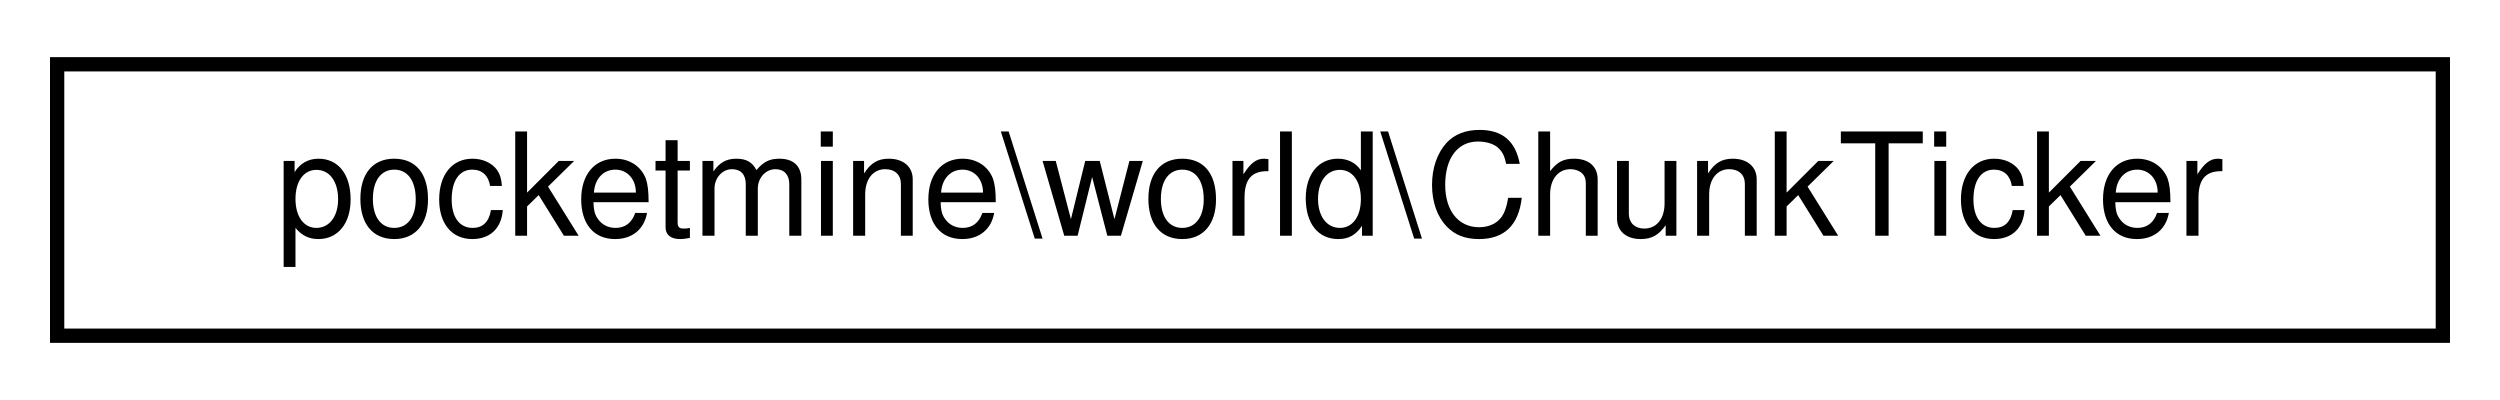
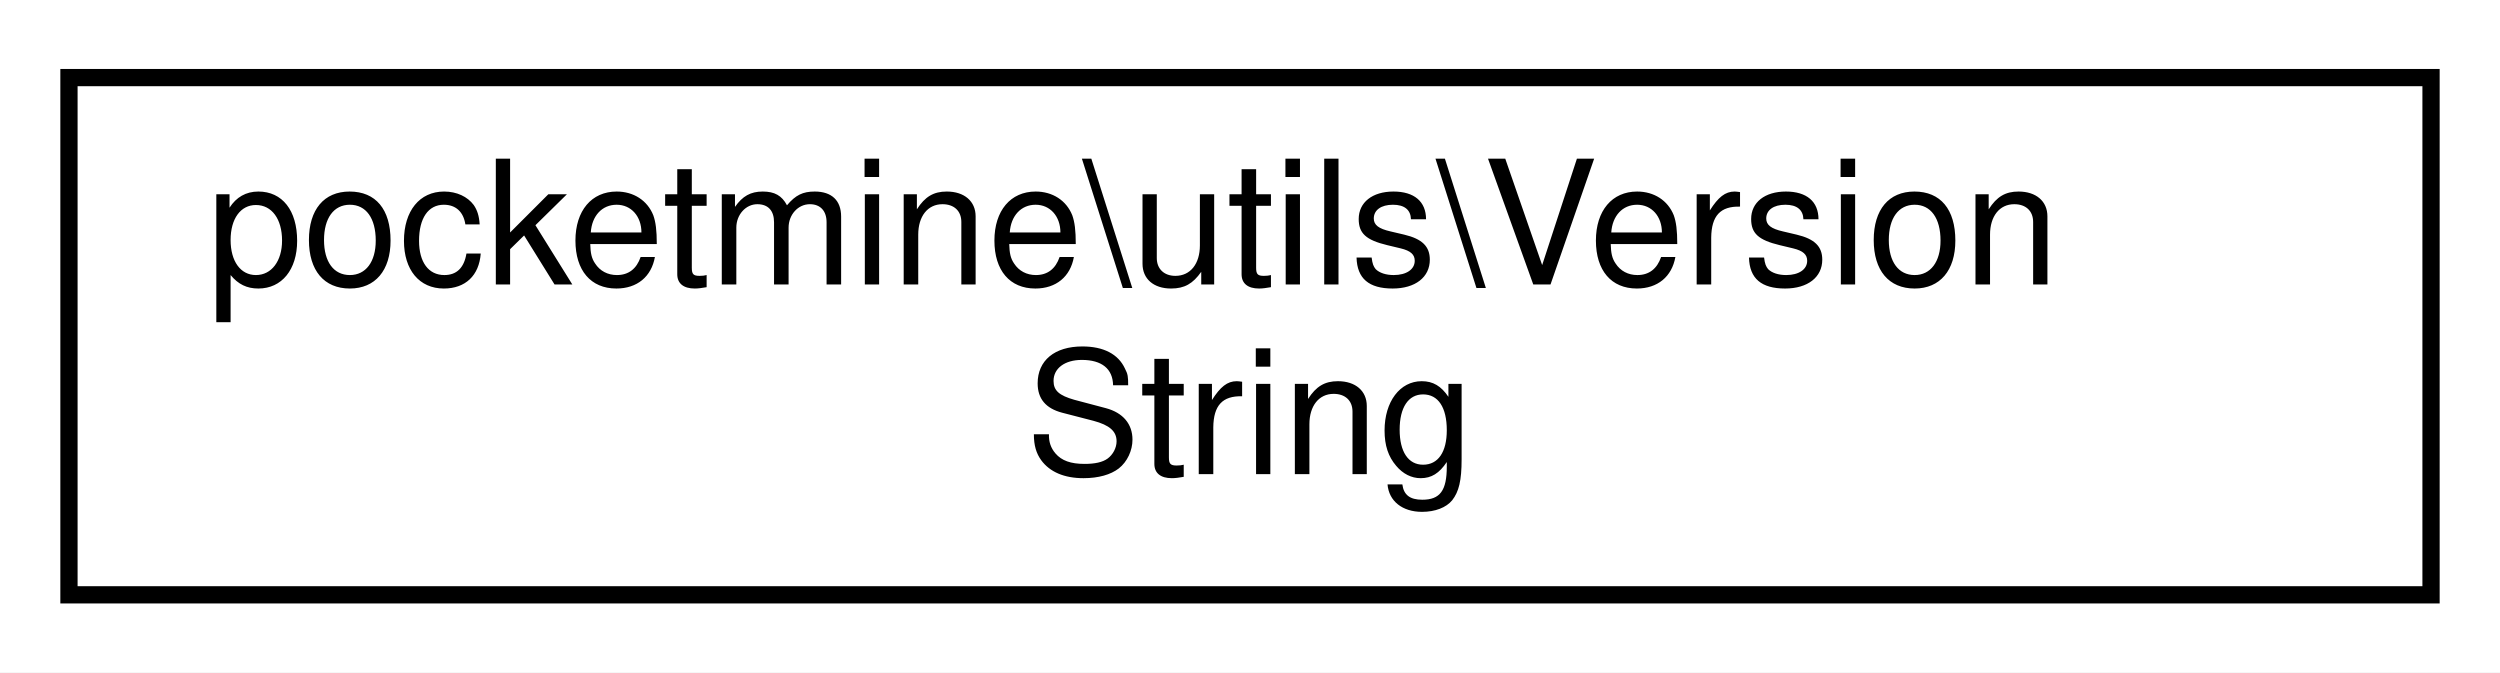
- <svg xmlns="http://www.w3.org/2000/svg" xmlns:xlink="http://www.w3.org/1999/xlink" width="175pt" height="28pt" viewBox="0.00 0.00 175.00 28.00">
-   <g id="graph0" class="graph" transform="scale(1 1) rotate(0) translate(4 24)">
-     <polygon fill="white" stroke="transparent" points="-4,4 -4,-24 171,-24 171,4 -4,4" />
+ <svg xmlns="http://www.w3.org/2000/svg" xmlns:xlink="http://www.w3.org/1999/xlink" width="145pt" height="39pt" viewBox="0.00 0.00 145.00 39.00">
+   <g id="graph0" class="graph" transform="scale(1 1) rotate(0) translate(4 35)">
+     <polygon fill="white" stroke="transparent" points="-4,4 -4,-35 141,-35 141,4 -4,4" />
    <g id="node1" class="node">
      <g id="a_node1">
-         <a xlink:href="dd/d51/classpocketmine_1_1world_1_1_chunk_ticker.html" target="_top" xlink:title=" ">
-           <polygon fill="white" stroke="black" points="0,-0.5 0,-19.5 167,-19.5 167,-0.5 0,-0.5" />
-           <text text-anchor="middle" x="83.5" y="-7.5" font-family="Helvetica,sans-Serif" font-size="10.00">pocketmine\world\ChunkTicker</text>
+         <a xlink:href="df/d22/classpocketmine_1_1utils_1_1_version_string.html" target="_top" xlink:title=" ">
+           <polygon fill="white" stroke="black" points="0,-0.5 0,-30.5 137,-30.5 137,-0.5 0,-0.5" />
+           <text text-anchor="start" x="8" y="-18.5" font-family="Helvetica,sans-Serif" font-size="10.00">pocketmine\utils\Version</text>
+           <text text-anchor="middle" x="68.5" y="-7.5" font-family="Helvetica,sans-Serif" font-size="10.00">String</text>
        </a>
      </g>
    </g>
  </g>
</svg>
